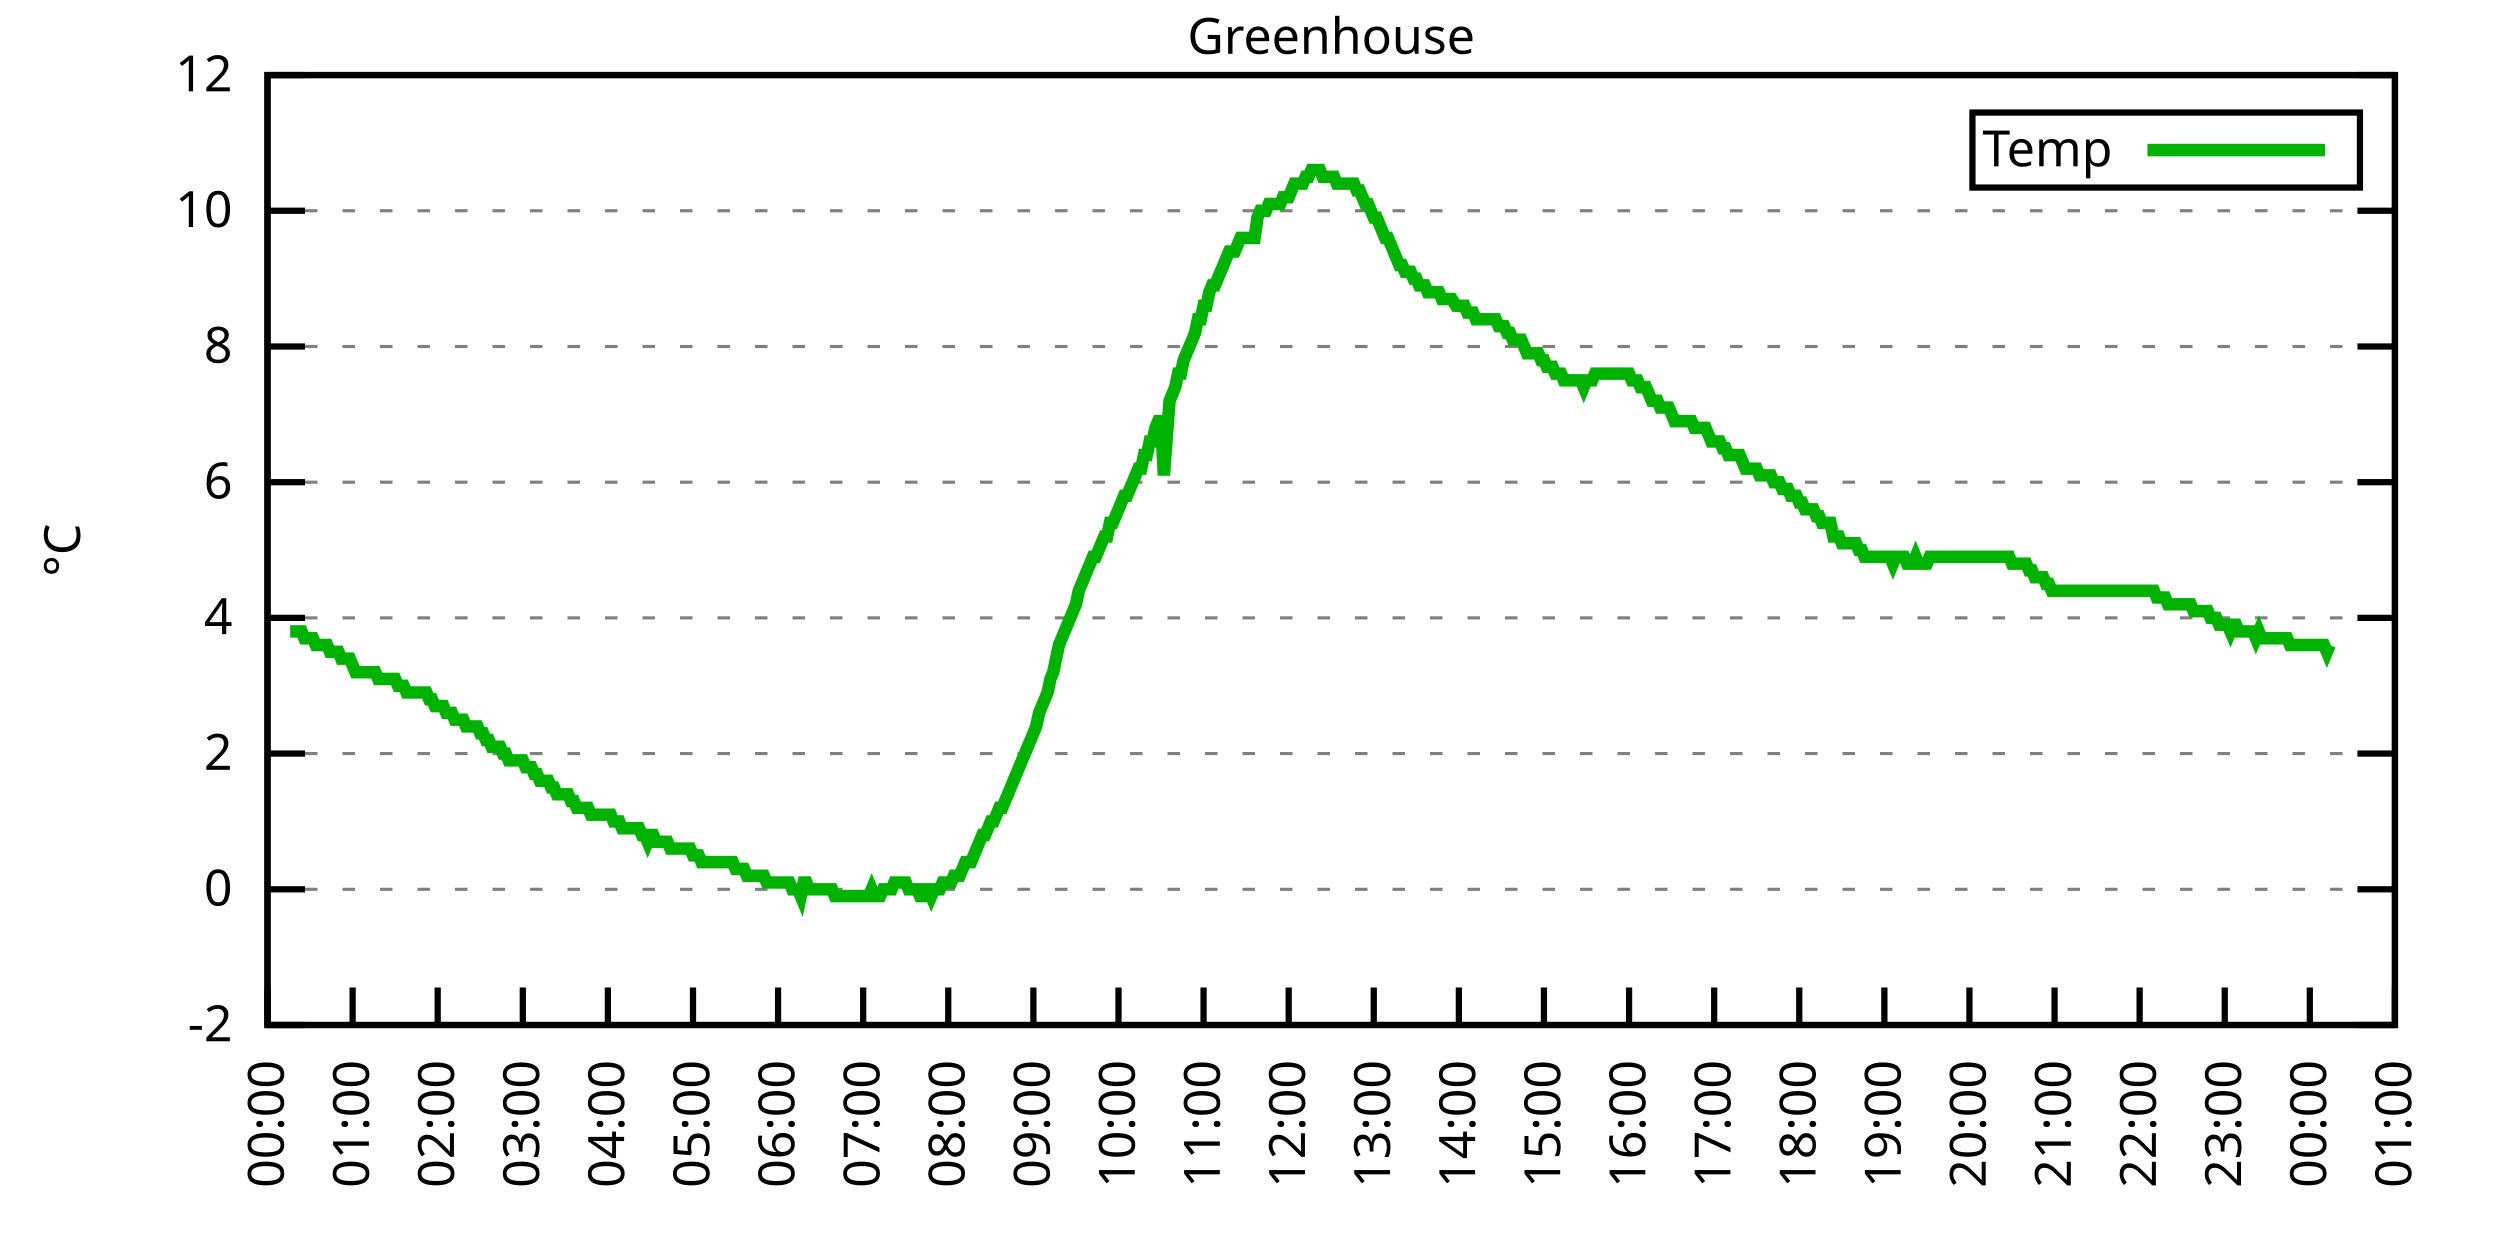
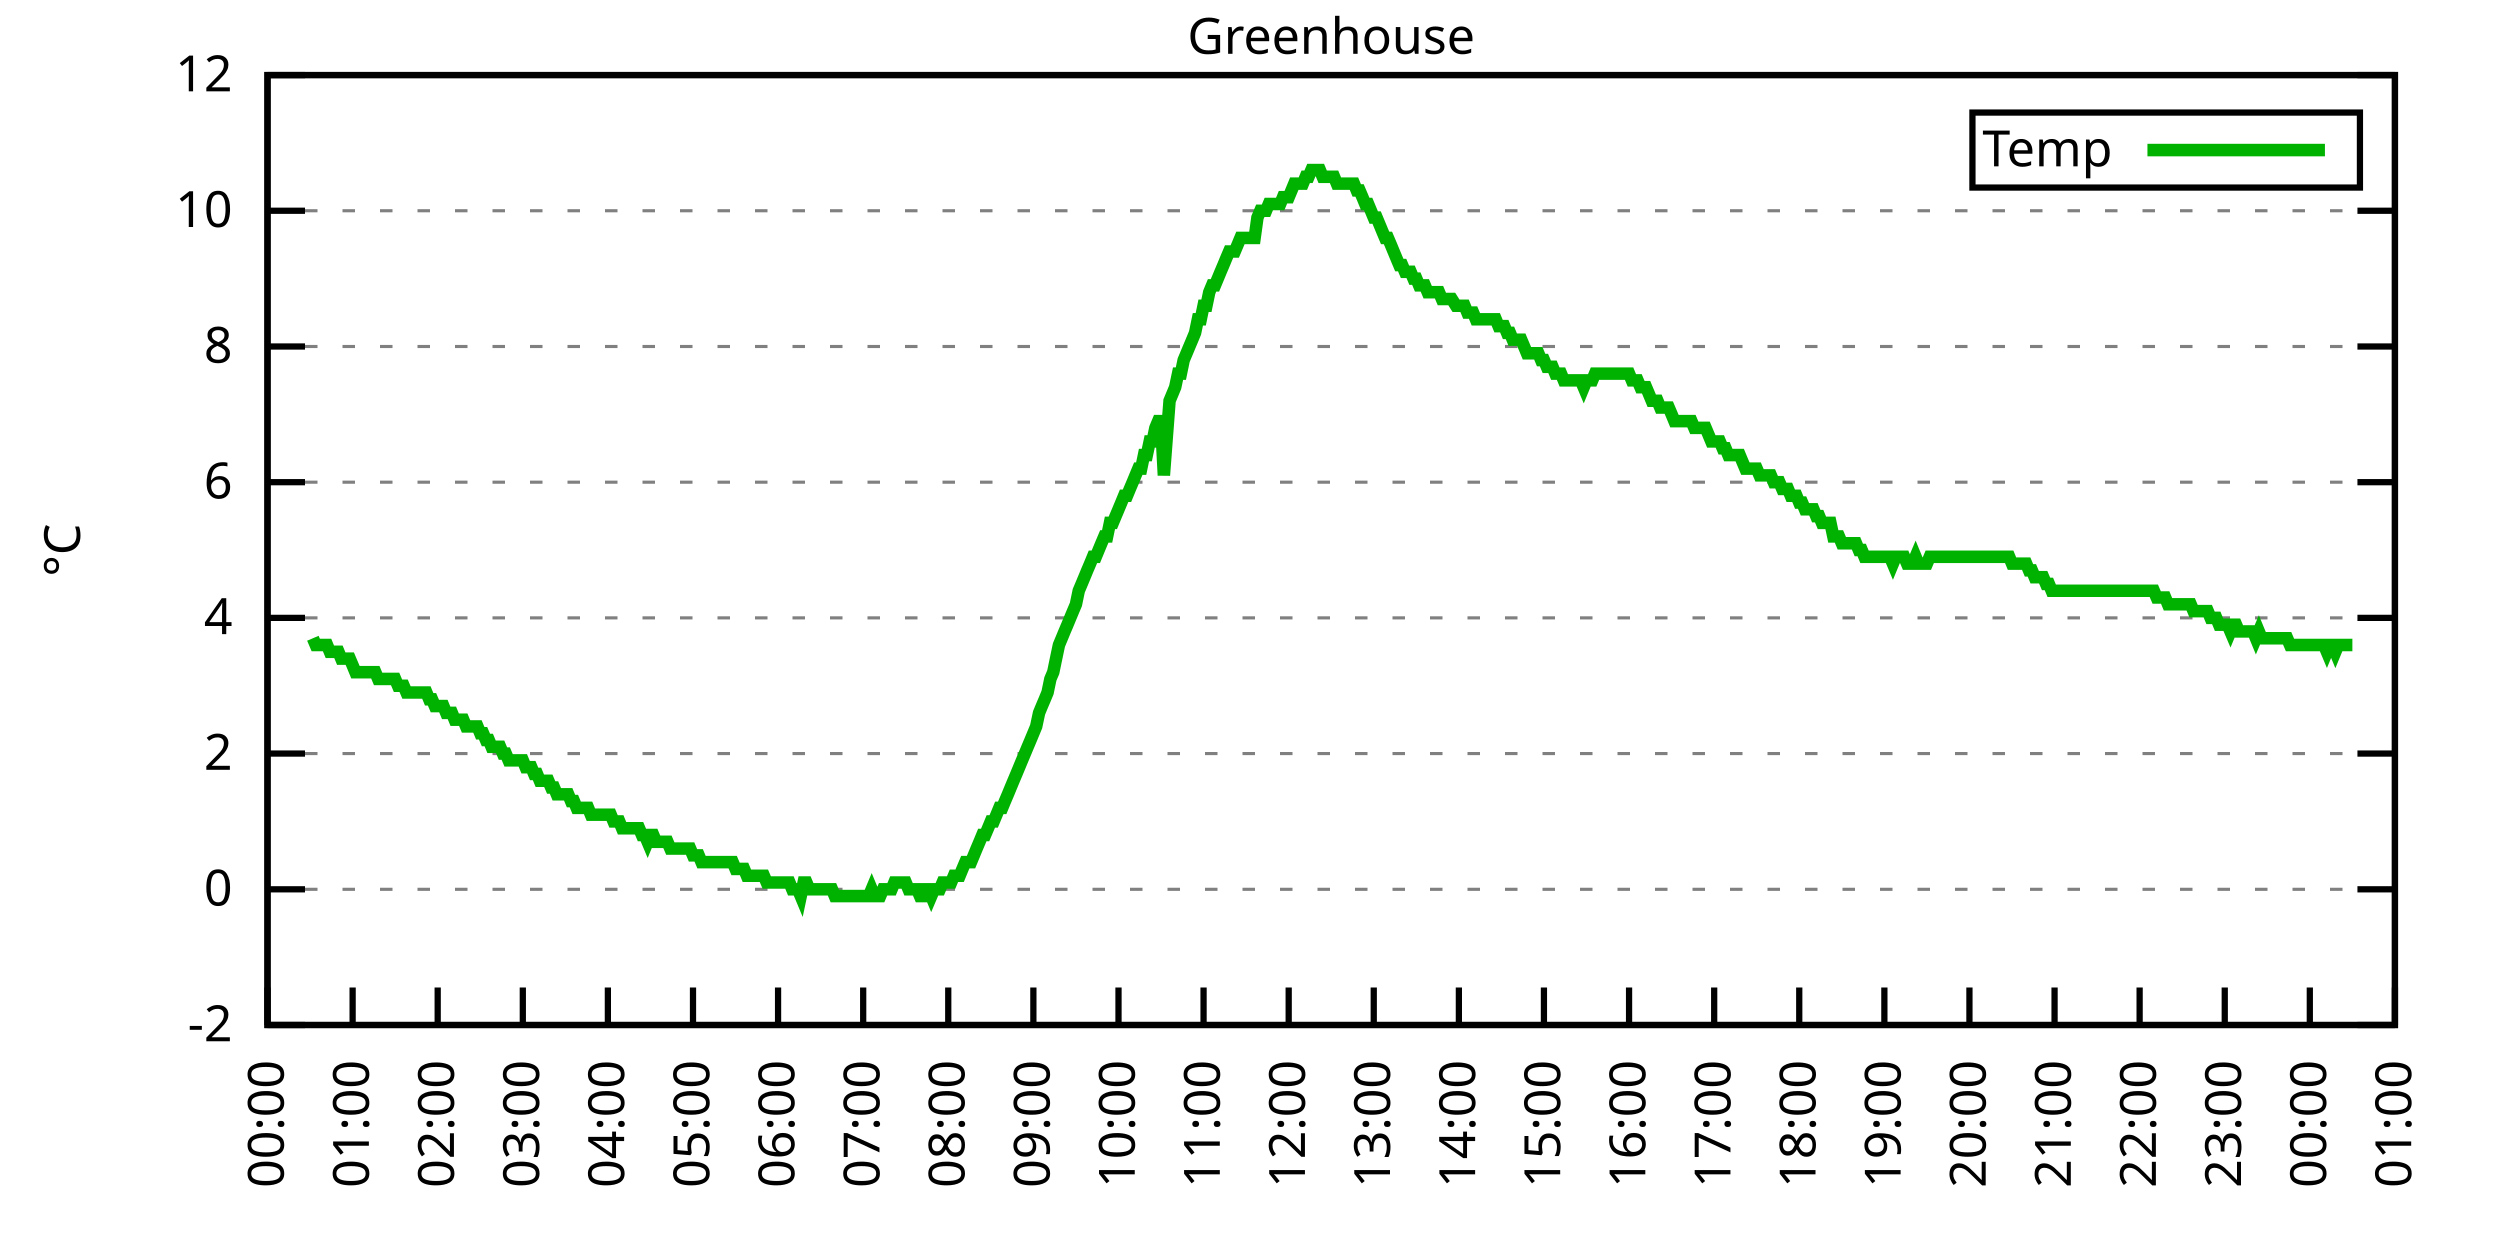
<svg xmlns="http://www.w3.org/2000/svg" xmlns:xlink="http://www.w3.org/1999/xlink" width="400" height="200" viewBox="0 0 400 200">
  <g id="gnuplot_canvas">
    <rect x="0" y="0" width="400" height="200" fill="none" />
    <defs>
      <circle id="gpDot" r="0.5" stroke-width="0.5" stroke="currentColor" />
      <path id="gpPt0" stroke-width="0.333" stroke="currentColor" d="M-1,0 h2 M0,-1 v2" />
      <path id="gpPt1" stroke-width="0.333" stroke="currentColor" d="M-1,-1 L1,1 M1,-1 L-1,1" />
      <path id="gpPt2" stroke-width="0.333" stroke="currentColor" d="M-1,0 L1,0 M0,-1 L0,1 M-1,-1 L1,1 M-1,1 L1,-1" />
      <rect id="gpPt3" stroke-width="0.333" stroke="currentColor" x="-1" y="-1" width="2" height="2" />
      <rect id="gpPt4" stroke-width="0.333" stroke="currentColor" fill="currentColor" x="-1" y="-1" width="2" height="2" />
      <circle id="gpPt5" stroke-width="0.333" stroke="currentColor" cx="0" cy="0" r="1" />
      <use xlink:href="#gpPt5" id="gpPt6" fill="currentColor" stroke="none" />
      <path id="gpPt7" stroke-width="0.333" stroke="currentColor" d="M0,-1.33 L-1.33,0.67 L1.33,0.67 z" />
      <use xlink:href="#gpPt7" id="gpPt8" fill="currentColor" stroke="none" />
      <use xlink:href="#gpPt7" id="gpPt9" stroke="currentColor" transform="rotate(180)" />
      <use xlink:href="#gpPt9" id="gpPt10" fill="currentColor" stroke="none" />
      <use xlink:href="#gpPt3" id="gpPt11" stroke="currentColor" transform="rotate(45)" />
      <use xlink:href="#gpPt11" id="gpPt12" fill="currentColor" stroke="none" />
      <path id="gpPt13" stroke-width="0.333" stroke="currentColor" d="M0,1.330 L1.265,0.411 L0.782,-1.067 L-0.782,-1.076 L-1.265,0.411 z" />
      <use xlink:href="#gpPt13" id="gpPt14" fill="currentColor" stroke="none" />
      <filter id="textbox" filterUnits="objectBoundingBox" x="0" y="0" height="1" width="1">
        <feFlood flood-color="white" flood-opacity="1" result="bgnd" />
        <feComposite in="SourceGraphic" in2="bgnd" operator="atop" />
      </filter>
      <filter id="greybox" filterUnits="objectBoundingBox" x="0" y="0" height="1" width="1">
        <feFlood flood-color="lightgrey" flood-opacity="1" result="grey" />
        <feComposite in="SourceGraphic" in2="grey" operator="atop" />
      </filter>
    </defs>
    <g fill="none" color="white" stroke="currentColor" stroke-width="1.00" stroke-linecap="butt" stroke-linejoin="miter">
</g>
    <g fill="none" color="black" stroke="currentColor" stroke-width="1.00" stroke-linecap="butt" stroke-linejoin="miter">
      <g stroke="none" shape-rendering="crispEdges">
        <polygon fill="rgb(255, 255, 255)" points="42.80,164.00 383.18,164.00 383.18,12.02 42.80,12.02 " />
      </g>
    </g>
    <g fill="none" color="black" stroke="currentColor" stroke-width="1.00" stroke-linecap="butt" stroke-linejoin="miter">
</g>
    <g fill="none" color="black" stroke="black" stroke-width="0.50" stroke-linecap="butt" stroke-linejoin="miter">
</g>
    <g fill="none" color="gray" stroke="currentColor" stroke-width="0.50" stroke-linecap="butt" stroke-linejoin="miter">
      <path stroke="gray" stroke-dasharray="2,4" class="gridline" d="M42.80,164.00 L383.19,164.00  " />
    </g>
    <g fill="none" color="gray" stroke="gray" stroke-width="1.00" stroke-linecap="butt" stroke-linejoin="miter">
</g>
    <g fill="none" color="black" stroke="currentColor" stroke-width="1.00" stroke-linecap="butt" stroke-linejoin="miter">
      <path stroke="black" d="M42.80,164.00 L48.80,164.00 M383.19,164.00 L377.19,164.00  " />
      <g transform="translate(37.20,166.60)" stroke="none" fill="black" font-family="Sans" font-size="8.00" text-anchor="end">
        <text>
          <tspan font-family="Sans">-2</tspan>
        </text>
      </g>
    </g>
    <g fill="none" color="black" stroke="currentColor" stroke-width="1.00" stroke-linecap="butt" stroke-linejoin="miter">
</g>
    <g fill="none" color="black" stroke="black" stroke-width="0.50" stroke-linecap="butt" stroke-linejoin="miter">
</g>
    <g fill="none" color="gray" stroke="currentColor" stroke-width="0.50" stroke-linecap="butt" stroke-linejoin="miter">
      <path stroke="gray" stroke-dasharray="2,4" class="gridline" d="M42.80,142.29 L383.19,142.29  " />
    </g>
    <g fill="none" color="gray" stroke="gray" stroke-width="1.00" stroke-linecap="butt" stroke-linejoin="miter">
</g>
    <g fill="none" color="black" stroke="currentColor" stroke-width="1.00" stroke-linecap="butt" stroke-linejoin="miter">
      <path stroke="black" d="M42.80,142.29 L48.80,142.29 M383.19,142.29 L377.19,142.29  " />
      <g transform="translate(37.20,144.89)" stroke="none" fill="black" font-family="Sans" font-size="8.00" text-anchor="end">
        <text>
          <tspan font-family="Sans"> 0</tspan>
        </text>
      </g>
    </g>
    <g fill="none" color="black" stroke="currentColor" stroke-width="1.00" stroke-linecap="butt" stroke-linejoin="miter">
</g>
    <g fill="none" color="black" stroke="black" stroke-width="0.50" stroke-linecap="butt" stroke-linejoin="miter">
</g>
    <g fill="none" color="gray" stroke="currentColor" stroke-width="0.50" stroke-linecap="butt" stroke-linejoin="miter">
      <path stroke="gray" stroke-dasharray="2,4" class="gridline" d="M42.80,120.57 L383.19,120.57  " />
    </g>
    <g fill="none" color="gray" stroke="gray" stroke-width="1.00" stroke-linecap="butt" stroke-linejoin="miter">
</g>
    <g fill="none" color="black" stroke="currentColor" stroke-width="1.00" stroke-linecap="butt" stroke-linejoin="miter">
      <path stroke="black" d="M42.80,120.57 L48.80,120.57 M383.19,120.57 L377.19,120.57  " />
      <g transform="translate(37.20,123.17)" stroke="none" fill="black" font-family="Sans" font-size="8.00" text-anchor="end">
        <text>
          <tspan font-family="Sans"> 2</tspan>
        </text>
      </g>
    </g>
    <g fill="none" color="black" stroke="currentColor" stroke-width="1.00" stroke-linecap="butt" stroke-linejoin="miter">
</g>
    <g fill="none" color="black" stroke="black" stroke-width="0.50" stroke-linecap="butt" stroke-linejoin="miter">
</g>
    <g fill="none" color="gray" stroke="currentColor" stroke-width="0.50" stroke-linecap="butt" stroke-linejoin="miter">
      <path stroke="gray" stroke-dasharray="2,4" class="gridline" d="M42.80,98.86 L383.19,98.86  " />
    </g>
    <g fill="none" color="gray" stroke="gray" stroke-width="1.00" stroke-linecap="butt" stroke-linejoin="miter">
</g>
    <g fill="none" color="black" stroke="currentColor" stroke-width="1.00" stroke-linecap="butt" stroke-linejoin="miter">
      <path stroke="black" d="M42.80,98.86 L48.80,98.86 M383.19,98.86 L377.19,98.86  " />
      <g transform="translate(37.20,101.46)" stroke="none" fill="black" font-family="Sans" font-size="8.00" text-anchor="end">
        <text>
          <tspan font-family="Sans"> 4</tspan>
        </text>
      </g>
    </g>
    <g fill="none" color="black" stroke="currentColor" stroke-width="1.00" stroke-linecap="butt" stroke-linejoin="miter">
</g>
    <g fill="none" color="black" stroke="black" stroke-width="0.50" stroke-linecap="butt" stroke-linejoin="miter">
</g>
    <g fill="none" color="gray" stroke="currentColor" stroke-width="0.50" stroke-linecap="butt" stroke-linejoin="miter">
      <path stroke="gray" stroke-dasharray="2,4" class="gridline" d="M42.80,77.15 L383.19,77.15  " />
    </g>
    <g fill="none" color="gray" stroke="gray" stroke-width="1.00" stroke-linecap="butt" stroke-linejoin="miter">
</g>
    <g fill="none" color="black" stroke="currentColor" stroke-width="1.00" stroke-linecap="butt" stroke-linejoin="miter">
      <path stroke="black" d="M42.80,77.15 L48.80,77.15 M383.19,77.15 L377.19,77.15  " />
      <g transform="translate(37.20,79.75)" stroke="none" fill="black" font-family="Sans" font-size="8.00" text-anchor="end">
        <text>
          <tspan font-family="Sans"> 6</tspan>
        </text>
      </g>
    </g>
    <g fill="none" color="black" stroke="currentColor" stroke-width="1.00" stroke-linecap="butt" stroke-linejoin="miter">
</g>
    <g fill="none" color="black" stroke="black" stroke-width="0.50" stroke-linecap="butt" stroke-linejoin="miter">
</g>
    <g fill="none" color="gray" stroke="currentColor" stroke-width="0.50" stroke-linecap="butt" stroke-linejoin="miter">
      <path stroke="gray" stroke-dasharray="2,4" class="gridline" d="M42.80,55.44 L383.19,55.44  " />
    </g>
    <g fill="none" color="gray" stroke="gray" stroke-width="1.00" stroke-linecap="butt" stroke-linejoin="miter">
</g>
    <g fill="none" color="black" stroke="currentColor" stroke-width="1.00" stroke-linecap="butt" stroke-linejoin="miter">
      <path stroke="black" d="M42.80,55.44 L48.80,55.44 M383.19,55.44 L377.19,55.44  " />
      <g transform="translate(37.20,58.04)" stroke="none" fill="black" font-family="Sans" font-size="8.00" text-anchor="end">
        <text>
          <tspan font-family="Sans"> 8</tspan>
        </text>
      </g>
    </g>
    <g fill="none" color="black" stroke="currentColor" stroke-width="1.00" stroke-linecap="butt" stroke-linejoin="miter">
</g>
    <g fill="none" color="black" stroke="black" stroke-width="0.50" stroke-linecap="butt" stroke-linejoin="miter">
</g>
    <g fill="none" color="gray" stroke="currentColor" stroke-width="0.50" stroke-linecap="butt" stroke-linejoin="miter">
      <path stroke="gray" stroke-dasharray="2,4" class="gridline" d="M42.80,33.72 L383.19,33.72  " />
    </g>
    <g fill="none" color="gray" stroke="gray" stroke-width="1.00" stroke-linecap="butt" stroke-linejoin="miter">
</g>
    <g fill="none" color="black" stroke="currentColor" stroke-width="1.00" stroke-linecap="butt" stroke-linejoin="miter">
      <path stroke="black" d="M42.80,33.72 L48.80,33.72 M383.19,33.72 L377.19,33.72  " />
      <g transform="translate(37.20,36.32)" stroke="none" fill="black" font-family="Sans" font-size="8.00" text-anchor="end">
        <text>
          <tspan font-family="Sans"> 10</tspan>
        </text>
      </g>
    </g>
    <g fill="none" color="black" stroke="currentColor" stroke-width="1.00" stroke-linecap="butt" stroke-linejoin="miter">
</g>
    <g fill="none" color="black" stroke="black" stroke-width="0.50" stroke-linecap="butt" stroke-linejoin="miter">
</g>
    <g fill="none" color="gray" stroke="currentColor" stroke-width="0.50" stroke-linecap="butt" stroke-linejoin="miter">
      <path stroke="gray" stroke-dasharray="2,4" class="gridline" d="M42.80,12.01 L383.19,12.01  " />
    </g>
    <g fill="none" color="gray" stroke="gray" stroke-width="1.00" stroke-linecap="butt" stroke-linejoin="miter">
</g>
    <g fill="none" color="black" stroke="currentColor" stroke-width="1.00" stroke-linecap="butt" stroke-linejoin="miter">
      <path stroke="black" d="M42.80,12.01 L48.80,12.01 M383.19,12.01 L377.19,12.01  " />
      <g transform="translate(37.20,14.61)" stroke="none" fill="black" font-family="Sans" font-size="8.00" text-anchor="end">
        <text>
          <tspan font-family="Sans"> 12</tspan>
        </text>
      </g>
    </g>
    <g fill="none" color="black" stroke="currentColor" stroke-width="1.00" stroke-linecap="butt" stroke-linejoin="miter">
      <path stroke="black" d="M42.80,164.00 L42.80,158.00  " />
      <g transform="translate(45.40,169.60) rotate(270.00)" stroke="none" fill="black" font-family="Sans" font-size="8.00" text-anchor="end">
        <text>
          <tspan font-family="Sans">00:00</tspan>
        </text>
      </g>
    </g>
    <g fill="none" color="black" stroke="currentColor" stroke-width="1.00" stroke-linecap="butt" stroke-linejoin="miter">
      <path stroke="black" d="M56.42,164.00 L56.42,158.00  " />
      <g transform="translate(59.02,169.60) rotate(270.00)" stroke="none" fill="black" font-family="Sans" font-size="8.00" text-anchor="end">
        <text>
          <tspan font-family="Sans">01:00</tspan>
        </text>
      </g>
    </g>
    <g fill="none" color="black" stroke="currentColor" stroke-width="1.00" stroke-linecap="butt" stroke-linejoin="miter">
      <path stroke="black" d="M70.03,164.00 L70.03,158.00  " />
      <g transform="translate(72.63,169.60) rotate(270.00)" stroke="none" fill="black" font-family="Sans" font-size="8.00" text-anchor="end">
        <text>
          <tspan font-family="Sans">02:00</tspan>
        </text>
      </g>
    </g>
    <g fill="none" color="black" stroke="currentColor" stroke-width="1.00" stroke-linecap="butt" stroke-linejoin="miter">
      <path stroke="black" d="M83.65,164.00 L83.65,158.00  " />
      <g transform="translate(86.25,169.60) rotate(270.00)" stroke="none" fill="black" font-family="Sans" font-size="8.00" text-anchor="end">
        <text>
          <tspan font-family="Sans">03:00</tspan>
        </text>
      </g>
    </g>
    <g fill="none" color="black" stroke="currentColor" stroke-width="1.00" stroke-linecap="butt" stroke-linejoin="miter">
      <path stroke="black" d="M97.26,164.00 L97.26,158.00  " />
      <g transform="translate(99.86,169.60) rotate(270.00)" stroke="none" fill="black" font-family="Sans" font-size="8.00" text-anchor="end">
        <text>
          <tspan font-family="Sans">04:00</tspan>
        </text>
      </g>
    </g>
    <g fill="none" color="black" stroke="currentColor" stroke-width="1.00" stroke-linecap="butt" stroke-linejoin="miter">
      <path stroke="black" d="M110.88,164.00 L110.88,158.00  " />
      <g transform="translate(113.48,169.60) rotate(270.00)" stroke="none" fill="black" font-family="Sans" font-size="8.00" text-anchor="end">
        <text>
          <tspan font-family="Sans">05:00</tspan>
        </text>
      </g>
    </g>
    <g fill="none" color="black" stroke="currentColor" stroke-width="1.00" stroke-linecap="butt" stroke-linejoin="miter">
      <path stroke="black" d="M124.49,164.00 L124.49,158.00  " />
      <g transform="translate(127.09,169.60) rotate(270.00)" stroke="none" fill="black" font-family="Sans" font-size="8.00" text-anchor="end">
        <text>
          <tspan font-family="Sans">06:00</tspan>
        </text>
      </g>
    </g>
    <g fill="none" color="black" stroke="currentColor" stroke-width="1.00" stroke-linecap="butt" stroke-linejoin="miter">
      <path stroke="black" d="M138.11,164.00 L138.11,158.00  " />
      <g transform="translate(140.71,169.60) rotate(270.00)" stroke="none" fill="black" font-family="Sans" font-size="8.00" text-anchor="end">
        <text>
          <tspan font-family="Sans">07:00</tspan>
        </text>
      </g>
    </g>
    <g fill="none" color="black" stroke="currentColor" stroke-width="1.00" stroke-linecap="butt" stroke-linejoin="miter">
      <path stroke="black" d="M151.72,164.00 L151.72,158.00  " />
      <g transform="translate(154.32,169.60) rotate(270.00)" stroke="none" fill="black" font-family="Sans" font-size="8.00" text-anchor="end">
        <text>
          <tspan font-family="Sans">08:00</tspan>
        </text>
      </g>
    </g>
    <g fill="none" color="black" stroke="currentColor" stroke-width="1.00" stroke-linecap="butt" stroke-linejoin="miter">
      <path stroke="black" d="M165.34,164.00 L165.34,158.00  " />
      <g transform="translate(167.94,169.60) rotate(270.00)" stroke="none" fill="black" font-family="Sans" font-size="8.00" text-anchor="end">
        <text>
          <tspan font-family="Sans">09:00</tspan>
        </text>
      </g>
    </g>
    <g fill="none" color="black" stroke="currentColor" stroke-width="1.00" stroke-linecap="butt" stroke-linejoin="miter">
      <path stroke="black" d="M178.96,164.00 L178.96,158.00  " />
      <g transform="translate(181.56,169.60) rotate(270.00)" stroke="none" fill="black" font-family="Sans" font-size="8.00" text-anchor="end">
        <text>
          <tspan font-family="Sans">10:00</tspan>
        </text>
      </g>
    </g>
    <g fill="none" color="black" stroke="currentColor" stroke-width="1.00" stroke-linecap="butt" stroke-linejoin="miter">
      <path stroke="black" d="M192.57,164.00 L192.57,158.00  " />
      <g transform="translate(195.17,169.60) rotate(270.00)" stroke="none" fill="black" font-family="Sans" font-size="8.00" text-anchor="end">
        <text>
          <tspan font-family="Sans">11:00</tspan>
        </text>
      </g>
    </g>
    <g fill="none" color="black" stroke="currentColor" stroke-width="1.00" stroke-linecap="butt" stroke-linejoin="miter">
      <path stroke="black" d="M206.19,164.00 L206.19,158.00  " />
      <g transform="translate(208.79,169.60) rotate(270.00)" stroke="none" fill="black" font-family="Sans" font-size="8.00" text-anchor="end">
        <text>
          <tspan font-family="Sans">12:00</tspan>
        </text>
      </g>
    </g>
    <g fill="none" color="black" stroke="currentColor" stroke-width="1.00" stroke-linecap="butt" stroke-linejoin="miter">
      <path stroke="black" d="M219.80,164.00 L219.80,158.00  " />
      <g transform="translate(222.40,169.60) rotate(270.00)" stroke="none" fill="black" font-family="Sans" font-size="8.00" text-anchor="end">
        <text>
          <tspan font-family="Sans">13:00</tspan>
        </text>
      </g>
    </g>
    <g fill="none" color="black" stroke="currentColor" stroke-width="1.00" stroke-linecap="butt" stroke-linejoin="miter">
      <path stroke="black" d="M233.42,164.00 L233.42,158.00  " />
      <g transform="translate(236.02,169.60) rotate(270.00)" stroke="none" fill="black" font-family="Sans" font-size="8.00" text-anchor="end">
        <text>
          <tspan font-family="Sans">14:00</tspan>
        </text>
      </g>
    </g>
    <g fill="none" color="black" stroke="currentColor" stroke-width="1.00" stroke-linecap="butt" stroke-linejoin="miter">
      <path stroke="black" d="M247.03,164.00 L247.03,158.00  " />
      <g transform="translate(249.63,169.60) rotate(270.00)" stroke="none" fill="black" font-family="Sans" font-size="8.00" text-anchor="end">
        <text>
          <tspan font-family="Sans">15:00</tspan>
        </text>
      </g>
    </g>
    <g fill="none" color="black" stroke="currentColor" stroke-width="1.00" stroke-linecap="butt" stroke-linejoin="miter">
      <path stroke="black" d="M260.65,164.00 L260.65,158.00  " />
      <g transform="translate(263.25,169.60) rotate(270.00)" stroke="none" fill="black" font-family="Sans" font-size="8.00" text-anchor="end">
        <text>
          <tspan font-family="Sans">16:00</tspan>
        </text>
      </g>
    </g>
    <g fill="none" color="black" stroke="currentColor" stroke-width="1.00" stroke-linecap="butt" stroke-linejoin="miter">
      <path stroke="black" d="M274.27,164.00 L274.27,158.00  " />
      <g transform="translate(276.87,169.60) rotate(270.00)" stroke="none" fill="black" font-family="Sans" font-size="8.00" text-anchor="end">
        <text>
          <tspan font-family="Sans">17:00</tspan>
        </text>
      </g>
    </g>
    <g fill="none" color="black" stroke="currentColor" stroke-width="1.00" stroke-linecap="butt" stroke-linejoin="miter">
      <path stroke="black" d="M287.88,164.00 L287.88,158.00  " />
      <g transform="translate(290.48,169.60) rotate(270.00)" stroke="none" fill="black" font-family="Sans" font-size="8.00" text-anchor="end">
        <text>
          <tspan font-family="Sans">18:00</tspan>
        </text>
      </g>
    </g>
    <g fill="none" color="black" stroke="currentColor" stroke-width="1.00" stroke-linecap="butt" stroke-linejoin="miter">
      <path stroke="black" d="M301.50,164.00 L301.50,158.00  " />
      <g transform="translate(304.10,169.60) rotate(270.00)" stroke="none" fill="black" font-family="Sans" font-size="8.00" text-anchor="end">
        <text>
          <tspan font-family="Sans">19:00</tspan>
        </text>
      </g>
    </g>
    <g fill="none" color="black" stroke="currentColor" stroke-width="1.00" stroke-linecap="butt" stroke-linejoin="miter">
      <path stroke="black" d="M315.11,164.00 L315.11,158.00  " />
      <g transform="translate(317.71,169.60) rotate(270.00)" stroke="none" fill="black" font-family="Sans" font-size="8.00" text-anchor="end">
        <text>
          <tspan font-family="Sans">20:00</tspan>
        </text>
      </g>
    </g>
    <g fill="none" color="black" stroke="currentColor" stroke-width="1.00" stroke-linecap="butt" stroke-linejoin="miter">
      <path stroke="black" d="M328.73,164.00 L328.73,158.00  " />
      <g transform="translate(331.33,169.60) rotate(270.00)" stroke="none" fill="black" font-family="Sans" font-size="8.00" text-anchor="end">
        <text>
          <tspan font-family="Sans">21:00</tspan>
        </text>
      </g>
    </g>
    <g fill="none" color="black" stroke="currentColor" stroke-width="1.00" stroke-linecap="butt" stroke-linejoin="miter">
      <path stroke="black" d="M342.34,164.00 L342.34,158.00  " />
      <g transform="translate(344.94,169.60) rotate(270.00)" stroke="none" fill="black" font-family="Sans" font-size="8.00" text-anchor="end">
        <text>
          <tspan font-family="Sans">22:00</tspan>
        </text>
      </g>
    </g>
    <g fill="none" color="black" stroke="currentColor" stroke-width="1.00" stroke-linecap="butt" stroke-linejoin="miter">
      <path stroke="black" d="M355.96,164.00 L355.96,158.00  " />
      <g transform="translate(358.56,169.60) rotate(270.00)" stroke="none" fill="black" font-family="Sans" font-size="8.00" text-anchor="end">
        <text>
          <tspan font-family="Sans">23:00</tspan>
        </text>
      </g>
    </g>
    <g fill="none" color="black" stroke="currentColor" stroke-width="1.00" stroke-linecap="butt" stroke-linejoin="miter">
      <path stroke="black" d="M369.57,164.00 L369.57,158.00  " />
      <g transform="translate(372.17,169.60) rotate(270.00)" stroke="none" fill="black" font-family="Sans" font-size="8.00" text-anchor="end">
        <text>
          <tspan font-family="Sans">00:00</tspan>
        </text>
      </g>
    </g>
    <g fill="none" color="black" stroke="currentColor" stroke-width="1.00" stroke-linecap="butt" stroke-linejoin="miter">
      <path stroke="black" d="M383.19,164.00 L383.19,158.00  " />
      <g transform="translate(385.79,169.60) rotate(270.00)" stroke="none" fill="black" font-family="Sans" font-size="8.00" text-anchor="end">
        <text>
          <tspan font-family="Sans">01:00</tspan>
        </text>
      </g>
    </g>
    <g fill="none" color="black" stroke="currentColor" stroke-width="1.00" stroke-linecap="butt" stroke-linejoin="miter">
</g>
    <g fill="none" color="black" stroke="currentColor" stroke-width="1.00" stroke-linecap="butt" stroke-linejoin="miter">
      <path stroke="black" d="M42.80,12.01 L42.80,164.00 L383.19,164.00 L383.19,12.01 L42.80,12.01 Z  " />
    </g>
    <g fill="none" color="black" stroke="currentColor" stroke-width="1.00" stroke-linecap="butt" stroke-linejoin="miter">
</g>
    <g fill="none" color="black" stroke="currentColor" stroke-width="1.00" stroke-linecap="butt" stroke-linejoin="miter">
      <path stroke="black" d="M315.59,30.01 L315.59,18.01 L377.59,18.01 L377.59,30.01 L315.59,30.01 Z  " />
    </g>
    <g id="Greenhouse_plot_1">
      <g fill="none" color="white" stroke="black" stroke-width="2.00" stroke-linecap="butt" stroke-linejoin="miter">
</g>
      <g fill="none" color="black" stroke="currentColor" stroke-width="2.00" stroke-linecap="butt" stroke-linejoin="miter">
        <g transform="translate(337.99,26.61)" stroke="none" fill="black" font-family="Sans" font-size="8.00" text-anchor="end">
          <text>
            <tspan font-family="Sans">Temp</tspan>
          </text>
        </g>
      </g>
      <g fill="none" color="black" stroke="currentColor" stroke-width="2.00" stroke-linecap="butt" stroke-linejoin="miter">
-         <path stroke="rgb(  0, 178,   0)" d="M343.59,24.01 L371.99,24.01 M46.43,101.03 L46.88,101.03 L47.34,101.03 L47.79,101.03 L48.25,101.03 L48.70,102.12   L49.15,102.12 L49.61,102.12 L50.06,102.12 L50.52,103.20 L50.97,103.20 L51.42,103.20 L51.88,103.20 L52.33,103.20   L52.78,104.29 L53.24,104.29 L53.69,104.29 L54.15,104.29 L54.60,105.38 L55.05,105.38 L55.51,105.38 L55.96,105.38   L56.42,106.46 L56.87,107.55 L57.32,107.55 L57.78,107.55 L58.23,107.55 L58.68,107.55 L59.14,107.55 L59.59,107.55   L60.05,107.55 L60.50,108.63 L60.95,108.63 L61.41,108.63 L61.86,108.63 L62.32,108.63 L62.77,108.63 L63.22,108.63   L63.68,109.72 L64.13,109.72 L64.58,109.72 L65.04,110.80 L65.49,110.80 L65.95,110.80 L66.40,110.80 L66.85,110.80   L67.31,110.80 L67.76,110.80 L68.22,110.80 L68.67,111.89 L69.12,111.89 L69.58,112.97 L70.03,112.97 L70.49,112.97   L70.94,112.97 L71.39,114.06 L71.85,114.06 L72.30,114.06 L72.75,115.15 L73.21,115.15 L73.66,115.15 L74.12,115.15   L74.57,116.23 L75.02,116.23 L75.48,116.23 L75.93,116.23 L76.39,116.23 L76.84,117.32 L77.29,117.32 L77.75,118.40   L78.20,118.40 L78.65,119.49 L79.11,119.49 L79.56,119.49 L80.02,119.49 L80.47,120.57 L80.92,120.57 L81.38,121.66   L81.83,121.66 L82.29,121.66 L82.74,121.66 L83.19,121.66 L83.65,121.66 L84.10,122.75 L84.55,122.75 L85.01,122.75   L85.46,123.83 L85.92,123.83 L86.37,124.92 L86.82,124.92 L87.28,124.92 L87.73,124.92 L88.19,126.00 L88.64,126.00   L89.09,127.09 L89.55,127.09 L90.00,127.09 L90.45,127.09 L90.91,127.09 L91.36,128.17 L91.82,128.17 L92.27,129.26   L92.72,129.26 L93.18,129.26 L93.63,129.26 L94.09,129.26 L94.54,130.35 L94.99,130.35 L95.45,130.35 L95.90,130.35   L96.35,130.35 L96.81,130.35 L97.26,130.35 L97.72,130.35 L98.17,131.43 L98.62,131.43 L99.08,131.43 L99.53,132.52   L99.99,132.52 L100.44,132.52 L100.89,132.52 L101.35,132.52 L101.80,132.52 L102.25,132.52 L102.71,133.60 L103.16,133.60   L103.62,134.69 L104.07,133.60 L104.52,133.60 L104.98,134.69 L105.43,134.69 L105.89,134.69 L106.34,134.69 L106.79,134.69   L107.25,135.77 L107.70,135.77 L108.15,135.77 L108.61,135.77 L109.06,135.77 L109.52,135.77 L109.97,135.77 L110.42,135.77   L110.88,136.86 L111.33,136.86 L111.79,136.86 L112.24,137.94 L112.69,137.94 L113.15,137.94 L113.60,137.94 L114.05,137.94   L114.51,137.94 L114.96,137.94 L115.42,137.94 L115.87,137.94 L116.32,137.94 L116.78,137.94 L117.23,137.94 L117.69,139.03   L118.14,139.03 L118.59,139.03 L119.05,139.03 L119.50,140.12 L119.96,140.12 L120.41,140.12 L120.86,140.12 L121.32,140.12   L121.77,140.12 L122.22,140.12 L122.68,141.20 L123.13,141.20 L123.59,141.20 L124.04,141.20 L124.49,141.20 L124.95,141.20   L125.40,141.20 L125.86,141.20 L126.31,141.20 L126.76,142.29 L127.22,142.29 L127.67,142.29 L128.12,143.37 L128.58,141.20   L129.03,141.20 L129.49,142.29 L129.94,142.29 L130.39,142.29 L130.85,142.29 L131.30,142.29 L131.76,142.29 L132.21,142.29   L132.66,142.29 L133.12,142.29 L133.57,143.37 L134.02,143.37 L134.48,143.37 L134.93,143.37 L135.39,143.37 L135.84,143.37   L136.29,143.37 L136.75,143.37 L137.20,143.37 L137.66,143.37 L138.11,143.37 L138.56,143.37 L139.02,143.37 L139.47,142.29   L139.92,143.37 L140.38,143.37 L140.83,143.37 L141.29,142.29 L141.74,142.29 L142.19,142.29 L142.65,142.29 L143.10,141.20   L143.56,141.20 L144.01,141.20 L144.46,141.20 L144.92,141.20 L145.37,142.29 L145.82,142.29 L146.28,142.29 L146.73,142.29   L147.19,143.37 L147.64,143.37 L148.09,142.29 L148.55,142.29 L149.00,143.37 L149.46,142.29 L149.91,142.29 L150.36,142.29   L150.82,141.20 L151.27,141.20 L151.72,141.20 L152.18,141.20 L152.63,140.12 L153.09,140.12 L153.54,140.12 L153.99,139.03   L154.45,137.94 L154.90,137.94 L155.36,137.94 L155.81,136.86 L156.26,135.77 L156.72,134.69 L157.17,133.60 L157.62,133.60   L158.08,132.52 L158.53,131.43 L158.99,131.43 L159.44,130.35 L159.89,129.26 L160.35,129.26 L160.80,128.17 L161.26,127.09   L161.71,126.00 L162.16,124.92 L162.62,123.83 L163.07,122.75 L163.52,121.66 L163.98,120.57 L164.43,119.49 L164.89,118.40   L165.34,117.32 L165.79,116.23 L166.25,114.06 L166.70,112.97 L167.16,111.89 L167.61,110.80 L168.06,108.63 L168.52,107.55   L168.97,105.38 L169.43,103.20 L169.88,102.12 L170.33,101.03 L170.79,99.95 L171.24,98.86 L171.69,97.78 L172.15,96.69   L172.60,94.52 L173.06,93.43 L173.51,92.35 L173.96,91.26 L174.42,90.18 L174.87,89.09 L175.33,89.09 L175.78,88.00   L176.23,86.92 L176.69,85.83 L177.14,85.83 L177.59,83.66 L178.05,83.66 L178.50,82.58 L178.96,81.49 L179.41,80.41   L179.86,79.32 L180.32,79.32 L180.77,78.23 L181.23,77.15 L181.68,76.06 L182.13,74.98 L182.59,74.98 L183.04,72.81   L183.49,72.81 L183.95,70.63 L184.40,70.63 L184.86,68.46 L185.31,67.38 L185.76,67.38 L186.22,76.06 L187.13,64.12   L187.58,63.04 L188.03,61.95 L188.49,59.78 L188.94,59.78 L189.39,57.61 L189.85,56.52 L190.30,55.44 L190.76,54.35   L191.21,53.26 L191.66,51.09 L192.12,51.09 L192.57,48.92 L193.03,48.92 L193.48,46.75 L193.93,45.66 L194.39,45.66   L194.84,44.58 L195.29,43.49 L195.75,42.41 L196.20,41.32 L196.66,40.24 L197.11,40.24 L197.56,40.24 L198.02,39.15   L198.47,38.07 L198.93,38.07 L199.38,38.07 L199.83,38.07 L200.29,38.07 L200.74,38.07 L201.19,34.81 L201.65,33.72   L202.10,33.72 L202.56,33.72 L203.01,32.64 L203.46,32.64 L203.92,32.64 L204.37,32.64 L204.83,32.64 L205.28,31.55   L205.73,31.55 L206.19,31.55 L206.64,30.47 L207.09,29.38 L207.55,29.38 L208.00,29.38 L208.46,29.38 L208.91,28.29   L209.36,28.29 L209.82,27.21 L210.27,27.21 L210.73,27.21 L211.18,27.21 L211.63,28.29 L212.09,28.29 L212.54,28.29   L213.00,28.29 L213.45,28.29 L213.90,29.38 L214.36,29.38 L214.81,29.38 L215.26,29.38 L215.72,29.38 L216.17,29.38   L216.63,29.38 L217.08,30.47 L217.53,30.47 L217.99,31.55 L218.44,32.64 L218.90,32.64 L219.35,33.72 L219.80,34.81   L220.26,34.81 L220.71,35.89 L221.16,36.98 L221.62,38.07 L222.07,38.07 L222.53,39.15 L222.98,40.24 L223.43,41.32   L223.89,42.41 L224.34,42.41 L224.80,43.49 L225.25,43.49 L225.70,43.49 L226.16,44.58 L226.61,44.58 L227.06,45.66   L227.52,45.66 L227.97,45.66 L228.43,46.75 L228.88,46.75 L229.33,46.75 L229.79,46.75 L230.24,46.75 L230.70,47.84   L231.15,47.84 L231.60,47.84 L232.06,47.84 L232.28,47.84 L232.96,48.92 L233.42,48.92 L233.87,48.92 L234.33,48.92   L234.78,50.01 L235.23,50.01 L235.69,50.01 L236.14,51.09 L236.60,51.09 L237.05,51.09 L237.50,51.09 L237.96,51.09   L238.41,51.09 L238.86,51.09 L239.32,51.09 L239.77,52.18 L240.23,52.18 L240.68,52.18 L241.13,53.26 L241.59,53.26   L242.04,54.35 L242.50,54.35 L242.95,54.35 L243.40,54.35 L243.86,55.44 L244.31,56.52 L244.76,56.52 L245.22,56.52   L245.67,56.52 L246.13,56.52 L246.58,57.61 L247.03,57.61 L247.49,58.69 L247.94,58.69 L248.40,58.69 L248.85,59.78   L249.30,59.78 L249.76,59.78 L250.21,60.86 L250.66,60.86 L251.12,60.86 L251.57,60.86 L252.03,60.86 L252.48,60.86   L252.93,60.86 L253.39,61.95 L253.84,60.86 L254.30,60.86 L254.75,60.86 L255.20,59.78 L255.66,59.78 L256.11,59.78   L256.56,59.78 L257.02,59.78 L257.47,59.78 L257.93,59.78 L258.38,59.78 L258.83,59.78 L259.29,59.78 L259.74,59.78   L260.20,59.78 L260.65,59.78 L261.10,60.86 L261.56,60.86 L262.01,60.86 L262.47,61.95 L262.92,61.95 L263.37,61.95   L263.83,63.04 L264.28,64.12 L264.73,64.12 L265.19,64.12 L265.64,65.21 L266.10,65.21 L266.55,65.21 L267.00,65.21   L267.46,66.29 L267.91,67.38 L268.37,67.38 L268.82,67.38 L269.27,67.38 L269.73,67.38 L270.18,67.38 L270.63,67.38   L271.09,68.46 L271.54,68.46 L272.00,68.46 L272.45,68.46 L272.90,68.46 L273.36,69.55 L273.81,70.63 L274.27,70.63   L274.72,70.63 L275.17,70.63 L275.63,71.72 L276.08,71.72 L276.53,72.81 L276.99,72.81 L277.44,72.81 L277.90,72.81   L278.35,72.81 L278.80,73.89 L279.26,74.98 L279.71,74.98 L280.17,74.98 L280.62,74.98 L281.07,74.98 L281.53,76.06   L281.98,76.06 L282.43,76.06 L282.89,76.06 L283.34,76.06 L283.80,77.15 L284.25,77.15 L284.70,77.15 L285.16,78.23   L285.61,78.23 L286.07,78.23 L286.52,79.32 L286.97,79.32 L287.43,79.32 L287.88,80.41 L288.33,80.41 L288.79,81.49   L289.24,81.49 L289.70,81.49 L290.15,81.49 L290.60,82.58 L291.06,82.58 L291.51,83.66 L291.97,83.66 L292.42,83.66   L292.87,83.66 L293.33,85.83 L293.78,85.83 L294.23,85.83 L294.69,86.92 L295.14,86.92 L295.60,86.92 L296.05,86.92   L296.50,86.92 L296.96,86.92 L297.41,88.00 L297.87,88.00 L298.32,89.09 L298.77,89.09 L299.23,89.09 L299.68,89.09   L300.13,89.09 L300.59,89.09 L301.04,89.09 L301.50,89.09 L301.95,89.09 L302.40,89.09 L302.86,90.18 L303.31,89.09   L303.77,89.09 L304.22,89.09 L304.67,89.09 L305.13,90.18 L305.58,90.18 L306.03,90.18 L306.49,89.09 L306.94,90.18   L307.40,90.18 L307.85,90.18 L308.30,90.18 L308.76,89.09 L309.21,89.09 L309.67,89.09 L310.12,89.09 L310.57,89.09   L311.03,89.09 L311.48,89.09 L311.94,89.09 L312.39,89.09 L312.84,89.09 L313.30,89.09 L313.75,89.09 L314.20,89.09   L314.66,89.09 L315.11,89.09 L315.57,89.09 L316.02,89.09 L316.47,89.09 L316.93,89.09 L317.38,89.09 L317.84,89.09   L318.29,89.09 L318.74,89.09 L319.20,89.09 L319.65,89.09 L320.10,89.09 L320.56,89.09 L321.01,89.09 L321.47,89.09   L321.92,90.18 L322.37,90.18 L322.83,90.18 L323.28,90.18 L323.74,90.18 L324.19,90.18 L324.64,91.26 L325.10,91.26   L325.55,92.35 L326.00,92.35 L326.46,92.35 L326.91,92.35 L327.37,93.43 L327.82,93.43 L328.27,94.52 L328.73,94.52   L329.18,94.52 L329.64,94.52 L330.09,94.52 L330.54,94.52 L331.00,94.52 L331.45,94.52 L331.90,94.52 L332.36,94.52   L332.81,94.52 L333.27,94.52 L333.72,94.52 L334.17,94.52 L334.63,94.52 L335.08,94.52 L335.54,94.52 L335.99,94.52   L336.44,94.52 L336.90,94.52 L337.35,94.52 L337.80,94.52 L338.26,94.52 L338.71,94.52 L339.17,94.52 L339.62,94.52   L340.07,94.52 L340.53,94.52 L340.98,94.52 L341.44,94.52 L341.89,94.52 L342.34,94.52 L342.80,94.52 L343.25,94.52   L343.70,94.52 L344.16,94.52 L344.61,94.52 L345.07,95.60 L345.52,95.60 L345.97,95.60 L346.43,95.60 L346.88,96.69   L347.34,96.69 L347.79,96.69 L348.24,96.69 L348.70,96.69 L349.15,96.69 L349.60,96.69 L350.06,96.69 L350.51,96.69   L350.97,97.78 L351.42,97.78 L351.87,97.78 L352.33,97.78 L352.78,97.78 L353.24,97.78 L353.69,98.86 L354.14,98.86   L354.60,98.86 L355.05,99.95 L355.50,99.95 L355.96,99.95 L356.41,99.95 L356.87,101.03 L357.32,99.95 L357.77,99.95   L358.23,101.03 L358.68,101.03 L359.14,101.03 L359.59,101.03 L360.04,101.03 L360.50,101.03 L360.95,102.12 L361.41,101.03   L361.86,102.12 L362.31,102.12 L362.77,102.12 L363.22,102.12 L363.67,102.12 L364.13,102.12 L364.58,102.12 L365.04,102.12   L365.49,102.12 L365.94,102.12 L366.40,103.20 L366.85,103.20 L367.31,103.20 L367.76,103.20 L368.21,103.20 L368.67,103.20   L369.12,103.20 L369.57,103.20 L370.03,103.20 L370.48,103.20 L370.94,103.20 L371.39,103.20 L371.84,103.20 L372.30,104.29   L372.75,103.20  " />
+         <path stroke="rgb(  0, 178,   0)" d="M343.59,24.01 L371.99,24.01 M50.06,102.12 L50.52,103.20 L50.97,103.20 L51.42,103.20 L51.88,103.20 L52.33,103.20   L52.78,104.29 L53.24,104.29 L53.69,104.29 L54.15,104.29 L54.60,105.38 L55.05,105.38 L55.51,105.38 L55.96,105.38   L56.42,106.46 L56.87,107.55 L57.32,107.55 L57.78,107.55 L58.23,107.55 L58.68,107.55 L59.14,107.55 L59.59,107.55   L60.05,107.55 L60.50,108.63 L60.95,108.63 L61.41,108.63 L61.86,108.63 L62.32,108.63 L62.77,108.63 L63.22,108.63   L63.68,109.72 L64.13,109.72 L64.58,109.72 L65.04,110.80 L65.49,110.80 L65.95,110.80 L66.40,110.80 L66.85,110.80   L67.31,110.80 L67.76,110.80 L68.22,110.80 L68.67,111.89 L69.12,111.89 L69.58,112.97 L70.03,112.97 L70.49,112.97   L70.94,112.97 L71.39,114.06 L71.85,114.06 L72.30,114.06 L72.75,115.15 L73.21,115.15 L73.66,115.15 L74.12,115.15   L74.57,116.23 L75.02,116.23 L75.48,116.23 L75.93,116.23 L76.39,116.23 L76.84,117.32 L77.29,117.32 L77.75,118.40   L78.20,118.40 L78.65,119.49 L79.11,119.49 L79.56,119.49 L80.02,119.49 L80.47,120.57 L80.92,120.57 L81.38,121.66   L81.83,121.66 L82.29,121.66 L82.74,121.66 L83.19,121.66 L83.65,121.66 L84.10,122.75 L84.55,122.75 L85.01,122.75   L85.46,123.83 L85.92,123.83 L86.37,124.92 L86.82,124.92 L87.28,124.92 L87.73,124.92 L88.19,126.00 L88.64,126.00   L89.09,127.09 L89.55,127.09 L90.00,127.09 L90.45,127.09 L90.91,127.09 L91.36,128.17 L91.82,128.17 L92.27,129.26   L92.72,129.26 L93.18,129.26 L93.63,129.26 L94.09,129.26 L94.54,130.35 L94.99,130.35 L95.45,130.35 L95.90,130.35   L96.35,130.35 L96.81,130.35 L97.26,130.35 L97.72,130.35 L98.17,131.43 L98.62,131.43 L99.08,131.43 L99.53,132.52   L99.99,132.52 L100.44,132.52 L100.89,132.52 L101.35,132.52 L101.80,132.52 L102.25,132.52 L102.71,133.60 L103.16,133.60   L103.62,134.69 L104.07,133.60 L104.52,133.60 L104.98,134.69 L105.43,134.69 L105.89,134.69 L106.34,134.69 L106.79,134.69   L107.25,135.77 L107.70,135.77 L108.15,135.77 L108.61,135.77 L109.06,135.77 L109.52,135.77 L109.97,135.77 L110.42,135.77   L110.88,136.86 L111.33,136.86 L111.79,136.86 L112.24,137.94 L112.69,137.94 L113.15,137.94 L113.60,137.94 L114.05,137.94   L114.51,137.94 L114.96,137.94 L115.42,137.94 L115.87,137.94 L116.32,137.94 L116.78,137.94 L117.23,137.94 L117.69,139.03   L118.14,139.03 L118.59,139.03 L119.05,139.03 L119.50,140.12 L119.96,140.12 L120.41,140.12 L120.86,140.12 L121.32,140.12   L121.77,140.12 L122.22,140.12 L122.68,141.20 L123.13,141.20 L123.59,141.20 L124.04,141.20 L124.49,141.20 L124.95,141.20   L125.40,141.20 L125.86,141.20 L126.31,141.20 L126.76,142.29 L127.22,142.29 L127.67,142.29 L128.12,143.37 L128.58,141.20   L129.03,141.20 L129.49,142.29 L129.94,142.29 L130.39,142.29 L130.85,142.29 L131.30,142.29 L131.76,142.29 L132.21,142.29   L132.66,142.29 L133.12,142.29 L133.57,143.37 L134.02,143.37 L134.48,143.37 L134.93,143.37 L135.39,143.37 L135.84,143.37   L136.29,143.37 L136.75,143.37 L137.20,143.37 L137.66,143.37 L138.11,143.37 L138.56,143.37 L139.02,143.37 L139.47,142.29   L139.92,143.37 L140.38,143.37 L140.83,143.37 L141.29,142.29 L141.74,142.29 L142.19,142.29 L142.65,142.29 L143.10,141.20   L143.56,141.20 L144.01,141.20 L144.46,141.20 L144.92,141.20 L145.37,142.29 L145.82,142.29 L146.28,142.29 L146.73,142.29   L147.19,143.37 L147.64,143.37 L148.09,142.29 L148.55,142.29 L149.00,143.37 L149.46,142.29 L149.91,142.29 L150.36,142.29   L150.82,141.20 L151.27,141.20 L151.72,141.20 L152.18,141.20 L152.63,140.12 L153.09,140.12 L153.54,140.12 L153.99,139.03   L154.45,137.94 L154.90,137.94 L155.36,137.94 L155.81,136.86 L156.26,135.77 L156.72,134.69 L157.17,133.60 L157.62,133.60   L158.08,132.52 L158.53,131.43 L158.99,131.43 L159.44,130.35 L159.89,129.26 L160.35,129.26 L160.80,128.17 L161.26,127.09   L161.71,126.00 L162.16,124.92 L162.62,123.83 L163.07,122.75 L163.52,121.66 L163.98,120.57 L164.43,119.49 L164.89,118.40   L165.34,117.32 L165.79,116.23 L166.25,114.06 L166.70,112.97 L167.16,111.89 L167.61,110.80 L168.06,108.63 L168.52,107.55   L168.97,105.38 L169.43,103.20 L169.88,102.12 L170.33,101.03 L170.79,99.95 L171.24,98.86 L171.69,97.78 L172.15,96.69   L172.60,94.52 L173.06,93.43 L173.51,92.35 L173.96,91.26 L174.42,90.18 L174.87,89.09 L175.33,89.09 L175.78,88.00   L176.23,86.92 L176.69,85.83 L177.14,85.83 L177.59,83.66 L178.05,83.66 L178.50,82.58 L178.96,81.49 L179.41,80.41   L179.86,79.32 L180.32,79.32 L180.77,78.23 L181.23,77.15 L181.68,76.06 L182.13,74.98 L182.59,74.98 L183.04,72.81   L183.49,72.81 L183.95,70.63 L184.40,70.63 L184.86,68.46 L185.31,67.38 L185.76,67.38 L186.22,76.06 L187.13,64.12   L187.58,63.04 L188.03,61.95 L188.49,59.78 L188.94,59.78 L189.39,57.61 L189.85,56.52 L190.30,55.44 L190.76,54.35   L191.21,53.26 L191.66,51.09 L192.12,51.09 L192.57,48.92 L193.03,48.92 L193.48,46.75 L193.93,45.66 L194.39,45.66   L194.84,44.58 L195.29,43.49 L195.75,42.41 L196.20,41.32 L196.66,40.24 L197.11,40.24 L197.56,40.24 L198.02,39.15   L198.47,38.07 L198.93,38.07 L199.38,38.07 L199.83,38.07 L200.29,38.07 L200.74,38.07 L201.19,34.81 L201.65,33.72   L202.10,33.72 L202.56,33.72 L203.01,32.64 L203.46,32.64 L203.92,32.64 L204.37,32.64 L204.83,32.64 L205.28,31.55   L205.73,31.55 L206.19,31.55 L206.64,30.47 L207.09,29.38 L207.55,29.38 L208.00,29.38 L208.46,29.38 L208.91,28.29   L209.36,28.29 L209.82,27.21 L210.27,27.21 L210.73,27.21 L211.18,27.21 L211.63,28.29 L212.09,28.29 L212.54,28.29   L213.00,28.29 L213.45,28.29 L213.90,29.38 L214.36,29.38 L214.81,29.38 L215.26,29.38 L215.72,29.38 L216.17,29.38   L216.63,29.38 L217.08,30.47 L217.53,30.47 L217.99,31.55 L218.44,32.64 L218.90,32.64 L219.35,33.72 L219.80,34.81   L220.26,34.81 L220.71,35.89 L221.16,36.98 L221.62,38.07 L222.07,38.07 L222.53,39.15 L222.98,40.24 L223.43,41.32   L223.89,42.41 L224.34,42.41 L224.80,43.49 L225.25,43.49 L225.70,43.49 L226.16,44.58 L226.61,44.58 L227.06,45.66   L227.52,45.66 L227.97,45.66 L228.43,46.75 L228.88,46.75 L229.33,46.75 L229.79,46.75 L230.24,46.75 L230.70,47.84   L231.15,47.84 L231.60,47.84 L232.06,47.84 L232.28,47.84 L232.96,48.92 L233.42,48.92 L233.87,48.92 L234.33,48.92   L234.78,50.01 L235.23,50.01 L235.69,50.01 L236.14,51.09 L236.60,51.09 L237.05,51.09 L237.50,51.09 L237.96,51.09   L238.41,51.09 L238.86,51.09 L239.32,51.09 L239.77,52.18 L240.23,52.18 L240.68,52.18 L241.13,53.26 L241.59,53.26   L242.04,54.35 L242.50,54.35 L242.95,54.35 L243.40,54.35 L243.86,55.44 L244.31,56.52 L244.76,56.52 L245.22,56.52   L245.67,56.52 L246.13,56.52 L246.58,57.61 L247.03,57.61 L247.49,58.69 L247.94,58.69 L248.40,58.69 L248.85,59.78   L249.30,59.78 L249.76,59.78 L250.21,60.86 L250.66,60.86 L251.12,60.86 L251.57,60.86 L252.03,60.86 L252.48,60.86   L252.93,60.86 L253.39,61.95 L253.84,60.86 L254.30,60.86 L254.75,60.86 L255.20,59.78 L255.66,59.78 L256.11,59.78   L256.56,59.78 L257.02,59.78 L257.47,59.78 L257.93,59.78 L258.38,59.78 L258.83,59.78 L259.29,59.78 L259.74,59.78   L260.20,59.78 L260.65,59.78 L261.10,60.86 L261.56,60.86 L262.01,60.86 L262.47,61.95 L262.92,61.95 L263.37,61.95   L263.83,63.04 L264.28,64.12 L264.73,64.12 L265.19,64.12 L265.64,65.21 L266.10,65.21 L266.55,65.21 L267.00,65.21   L267.46,66.29 L267.91,67.38 L268.37,67.38 L268.82,67.38 L269.27,67.38 L269.73,67.38 L270.18,67.38 L270.63,67.38   L271.09,68.46 L271.54,68.46 L272.00,68.46 L272.45,68.46 L272.90,68.46 L273.36,69.55 L273.81,70.63 L274.27,70.63   L274.72,70.63 L275.17,70.63 L275.63,71.72 L276.08,71.72 L276.53,72.81 L276.99,72.81 L277.44,72.81 L277.90,72.81   L278.35,72.81 L278.80,73.89 L279.26,74.98 L279.71,74.98 L280.17,74.98 L280.62,74.98 L281.07,74.98 L281.53,76.06   L281.98,76.06 L282.43,76.06 L282.89,76.06 L283.34,76.06 L283.80,77.15 L284.25,77.15 L284.70,77.15 L285.16,78.23   L285.61,78.23 L286.07,78.23 L286.52,79.32 L286.97,79.32 L287.43,79.32 L287.88,80.41 L288.33,80.41 L288.79,81.49   L289.24,81.49 L289.70,81.49 L290.15,81.49 L290.60,82.58 L291.06,82.58 L291.51,83.66 L291.97,83.66 L292.42,83.66   L292.87,83.66 L293.33,85.83 L293.78,85.83 L294.23,85.83 L294.69,86.92 L295.14,86.92 L295.60,86.92 L296.05,86.92   L296.50,86.92 L296.96,86.92 L297.41,88.00 L297.87,88.00 L298.32,89.09 L298.77,89.09 L299.23,89.09 L299.68,89.09   L300.13,89.09 L300.59,89.09 L301.04,89.09 L301.50,89.09 L301.95,89.09 L302.40,89.09 L302.86,90.18 L303.31,89.09   L303.77,89.09 L304.22,89.09 L304.67,89.09 L305.13,90.18 L305.58,90.18 L306.03,90.18 L306.49,89.09 L306.94,90.18   L307.40,90.18 L307.85,90.18 L308.30,90.18 L308.76,89.09 L309.21,89.09 L309.67,89.09 L310.12,89.09 L310.57,89.09   L311.03,89.09 L311.48,89.09 L311.94,89.09 L312.39,89.09 L312.84,89.09 L313.30,89.09 L313.75,89.09 L314.20,89.09   L314.66,89.09 L315.11,89.09 L315.57,89.09 L316.02,89.09 L316.47,89.09 L316.93,89.09 L317.38,89.09 L317.84,89.09   L318.29,89.09 L318.74,89.09 L319.20,89.09 L319.65,89.09 L320.10,89.09 L320.56,89.09 L321.01,89.09 L321.47,89.09   L321.92,90.18 L322.37,90.18 L322.83,90.18 L323.28,90.18 L323.74,90.18 L324.19,90.18 L324.64,91.26 L325.10,91.26   L325.55,92.35 L326.00,92.35 L326.46,92.35 L326.91,92.35 L327.37,93.43 L327.82,93.43 L328.27,94.52 L328.73,94.52   L329.18,94.52 L329.64,94.52 L330.09,94.52 L330.54,94.52 L331.00,94.52 L331.45,94.52 L331.90,94.52 L332.36,94.52   L332.81,94.52 L333.27,94.52 L333.72,94.52 L334.17,94.52 L334.63,94.52 L335.08,94.52 L335.54,94.52 L335.99,94.52   L336.44,94.52 L336.90,94.52 L337.35,94.52 L337.80,94.52 L338.26,94.52 L338.71,94.52 L339.17,94.52 L339.62,94.52   L340.07,94.52 L340.53,94.52 L340.98,94.52 L341.44,94.52 L341.89,94.52 L342.34,94.52 L342.80,94.52 L343.25,94.52   L343.70,94.52 L344.16,94.52 L344.61,94.52 L345.07,95.60 L345.52,95.60 L345.97,95.60 L346.43,95.60 L346.88,96.69   L347.34,96.69 L347.79,96.69 L348.24,96.69 L348.70,96.69 L349.15,96.69 L349.60,96.69 L350.06,96.69 L350.51,96.69   L350.97,97.78 L351.42,97.78 L351.87,97.78 L352.33,97.78 L352.78,97.78 L353.24,97.78 L353.69,98.86 L354.14,98.86   L354.60,98.86 L355.05,99.95 L355.50,99.95 L355.96,99.95 L356.41,99.95 L356.87,101.03 L357.32,99.95 L357.77,99.95   L358.23,101.03 L358.68,101.03 L359.14,101.03 L359.59,101.03 L360.04,101.03 L360.50,101.03 L360.95,102.12 L361.41,101.03   L361.86,102.12 L362.31,102.12 L362.77,102.12 L363.22,102.12 L363.67,102.12 L364.13,102.12 L364.58,102.12 L365.04,102.12   L365.49,102.12 L365.94,102.12 L366.40,103.20 L366.85,103.20 L367.31,103.20 L367.76,103.20 L368.21,103.20 L368.67,103.20   L369.12,103.20 L369.57,103.20 L370.03,103.20 L370.48,103.20 L370.94,103.20 L371.39,103.20 L371.84,103.20 L372.30,104.29   L372.75,103.20 L373.21,103.20 L373.66,104.29 L374.11,103.20 L374.57,103.20 L375.02,103.20 L375.47,103.20 L375.93,103.20   L376.38,103.20  " />
      </g>
    </g>
    <g fill="none" color="black" stroke="currentColor" stroke-width="2.00" stroke-linecap="butt" stroke-linejoin="miter">
</g>
    <g fill="none" color="black" stroke="black" stroke-width="1.00" stroke-linecap="butt" stroke-linejoin="miter">
</g>
    <g fill="none" color="black" stroke="currentColor" stroke-width="1.00" stroke-linecap="butt" stroke-linejoin="miter">
      <path stroke="black" d="M42.80,12.01 L42.80,164.00 L383.19,164.00 L383.19,12.01 L42.80,12.01 Z  " />
      <g transform="translate(12.80,88.01) rotate(270.00)" stroke="none" fill="black" font-family="Sans" font-size="8.00" text-anchor="middle">
        <text>
          <tspan font-family="Sans">°C</tspan>
        </text>
      </g>
    </g>
    <g fill="none" color="black" stroke="currentColor" stroke-width="1.00" stroke-linecap="butt" stroke-linejoin="miter">
</g>
    <g fill="none" color="black" stroke="currentColor" stroke-width="1.00" stroke-linecap="butt" stroke-linejoin="miter">
      <g transform="translate(212.99,8.61)" stroke="none" fill="black" font-family="Sans" font-size="8.00" text-anchor="middle">
        <text>
          <tspan font-family="Sans">Greenhouse</tspan>
        </text>
      </g>
    </g>
    <g fill="none" color="black" stroke="currentColor" stroke-width="1.00" stroke-linecap="butt" stroke-linejoin="miter">
</g>
  </g>
</svg>
